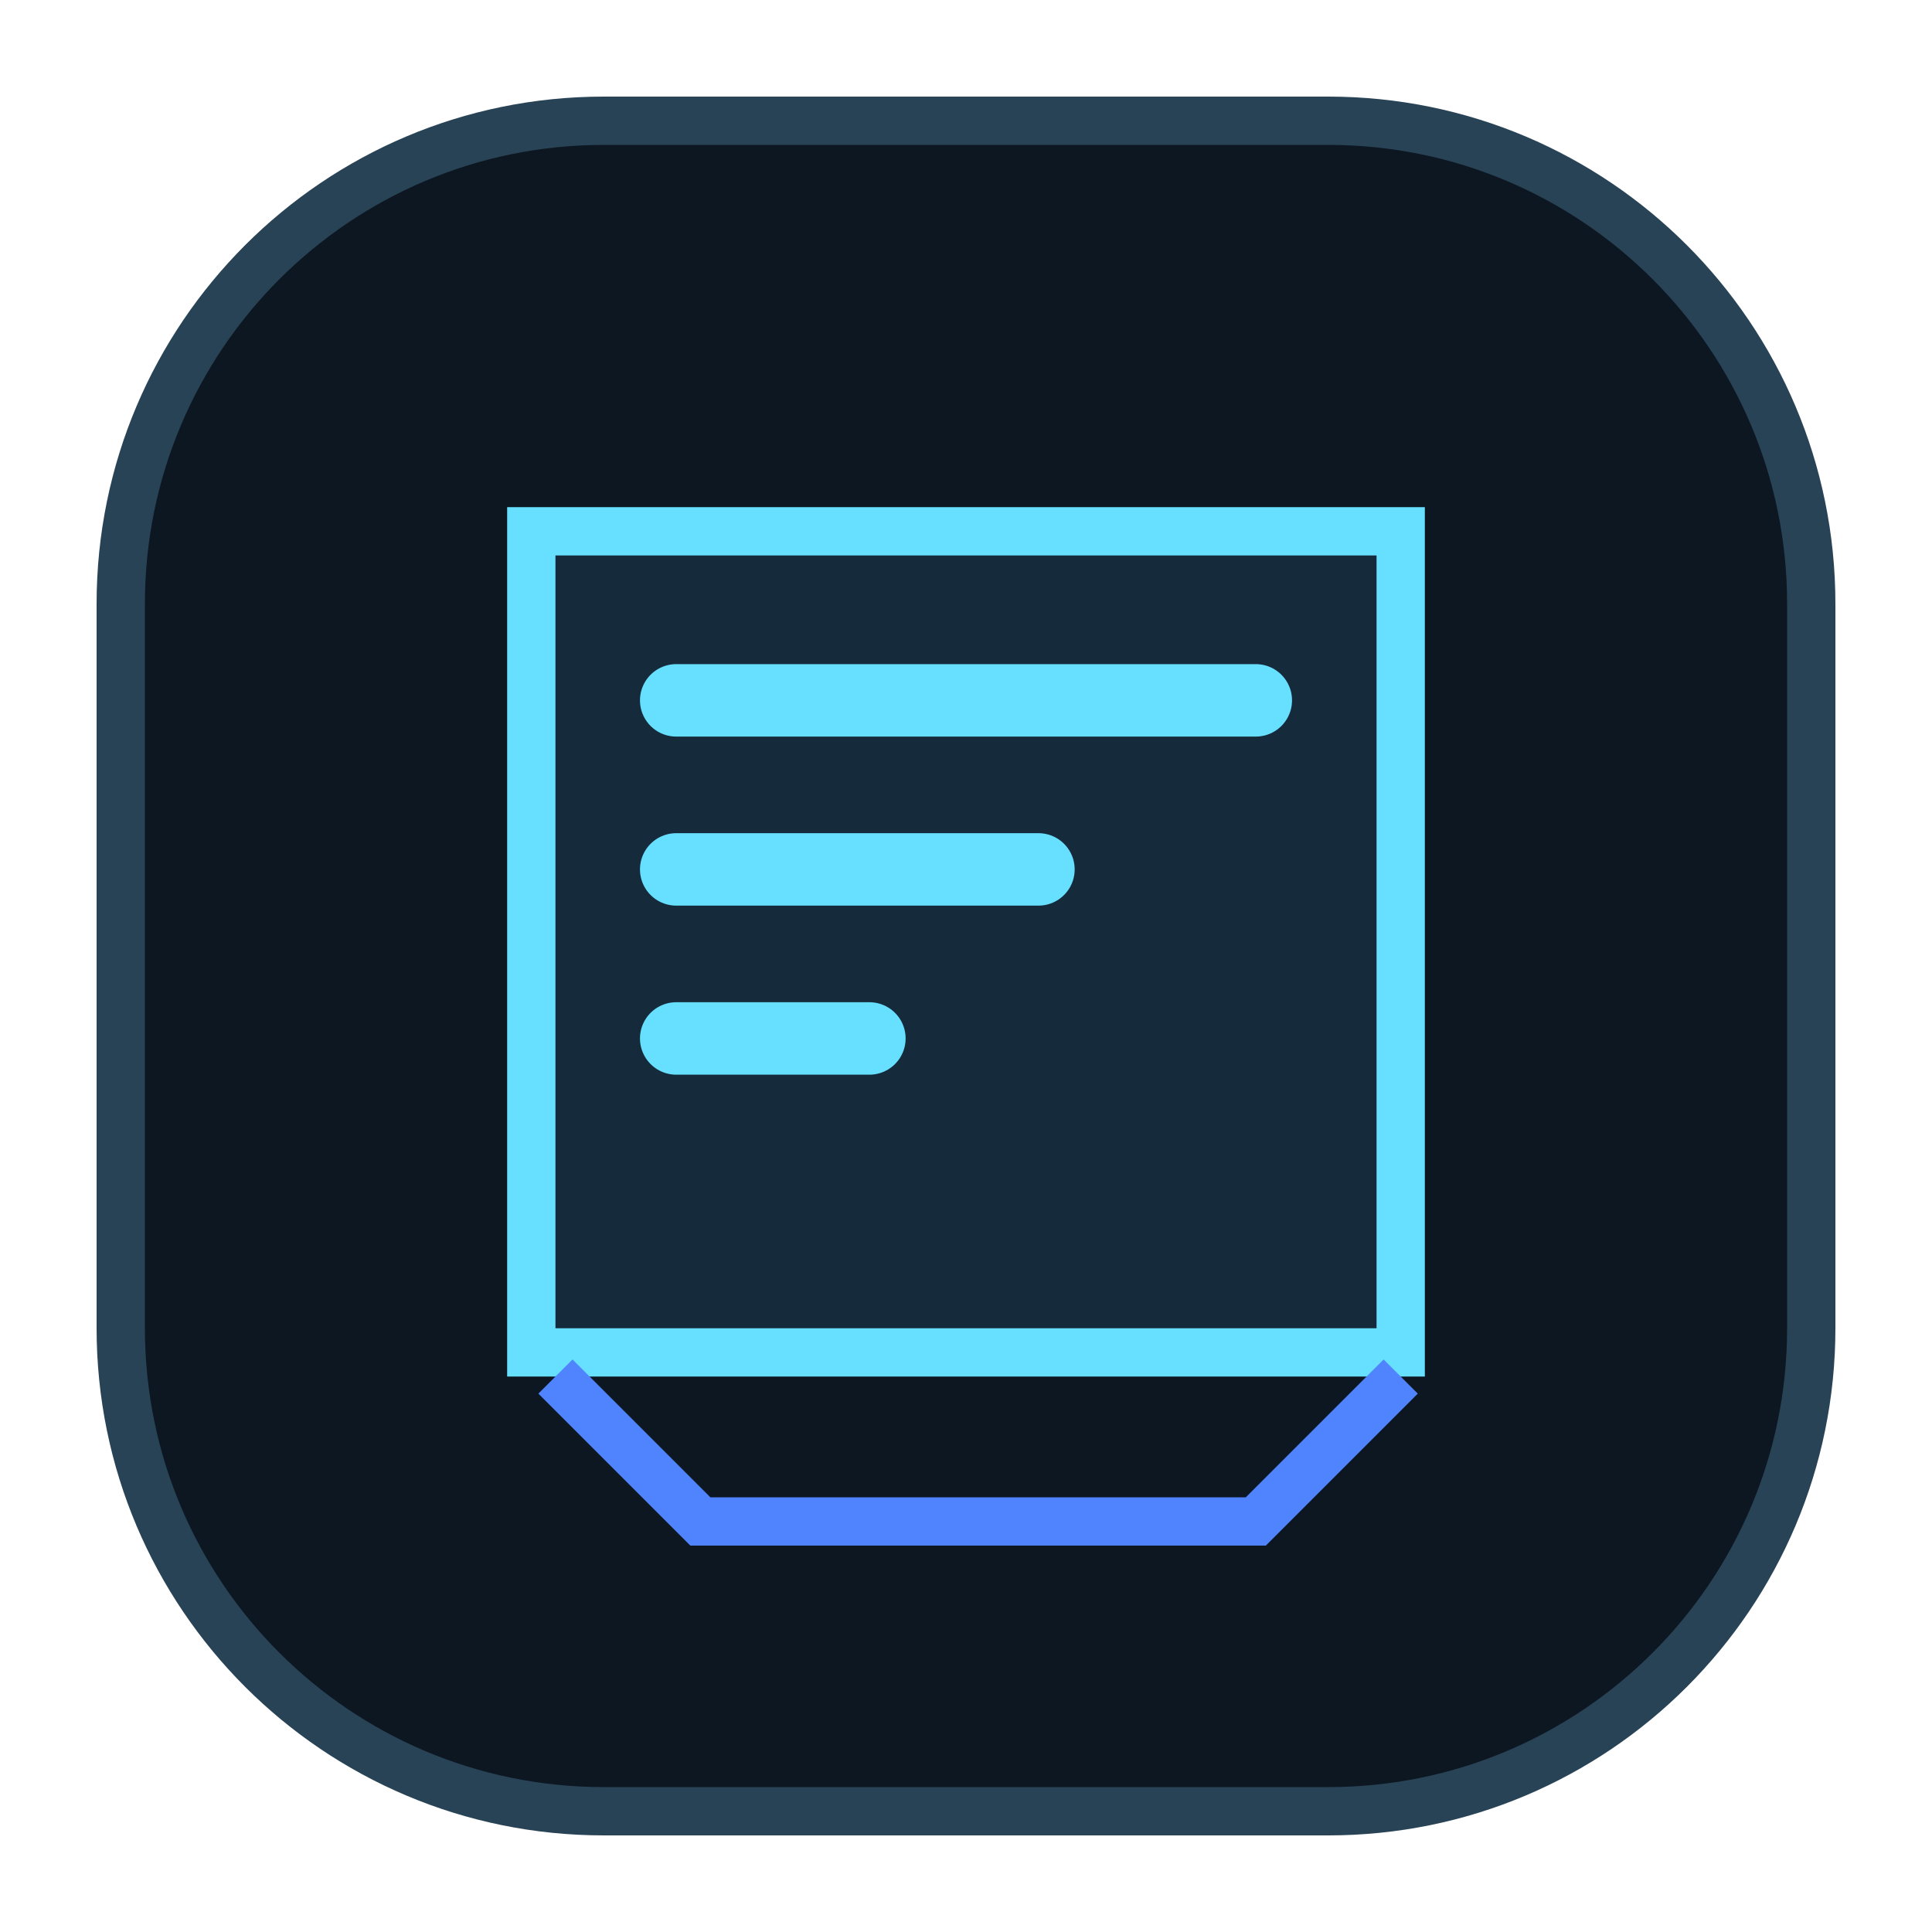
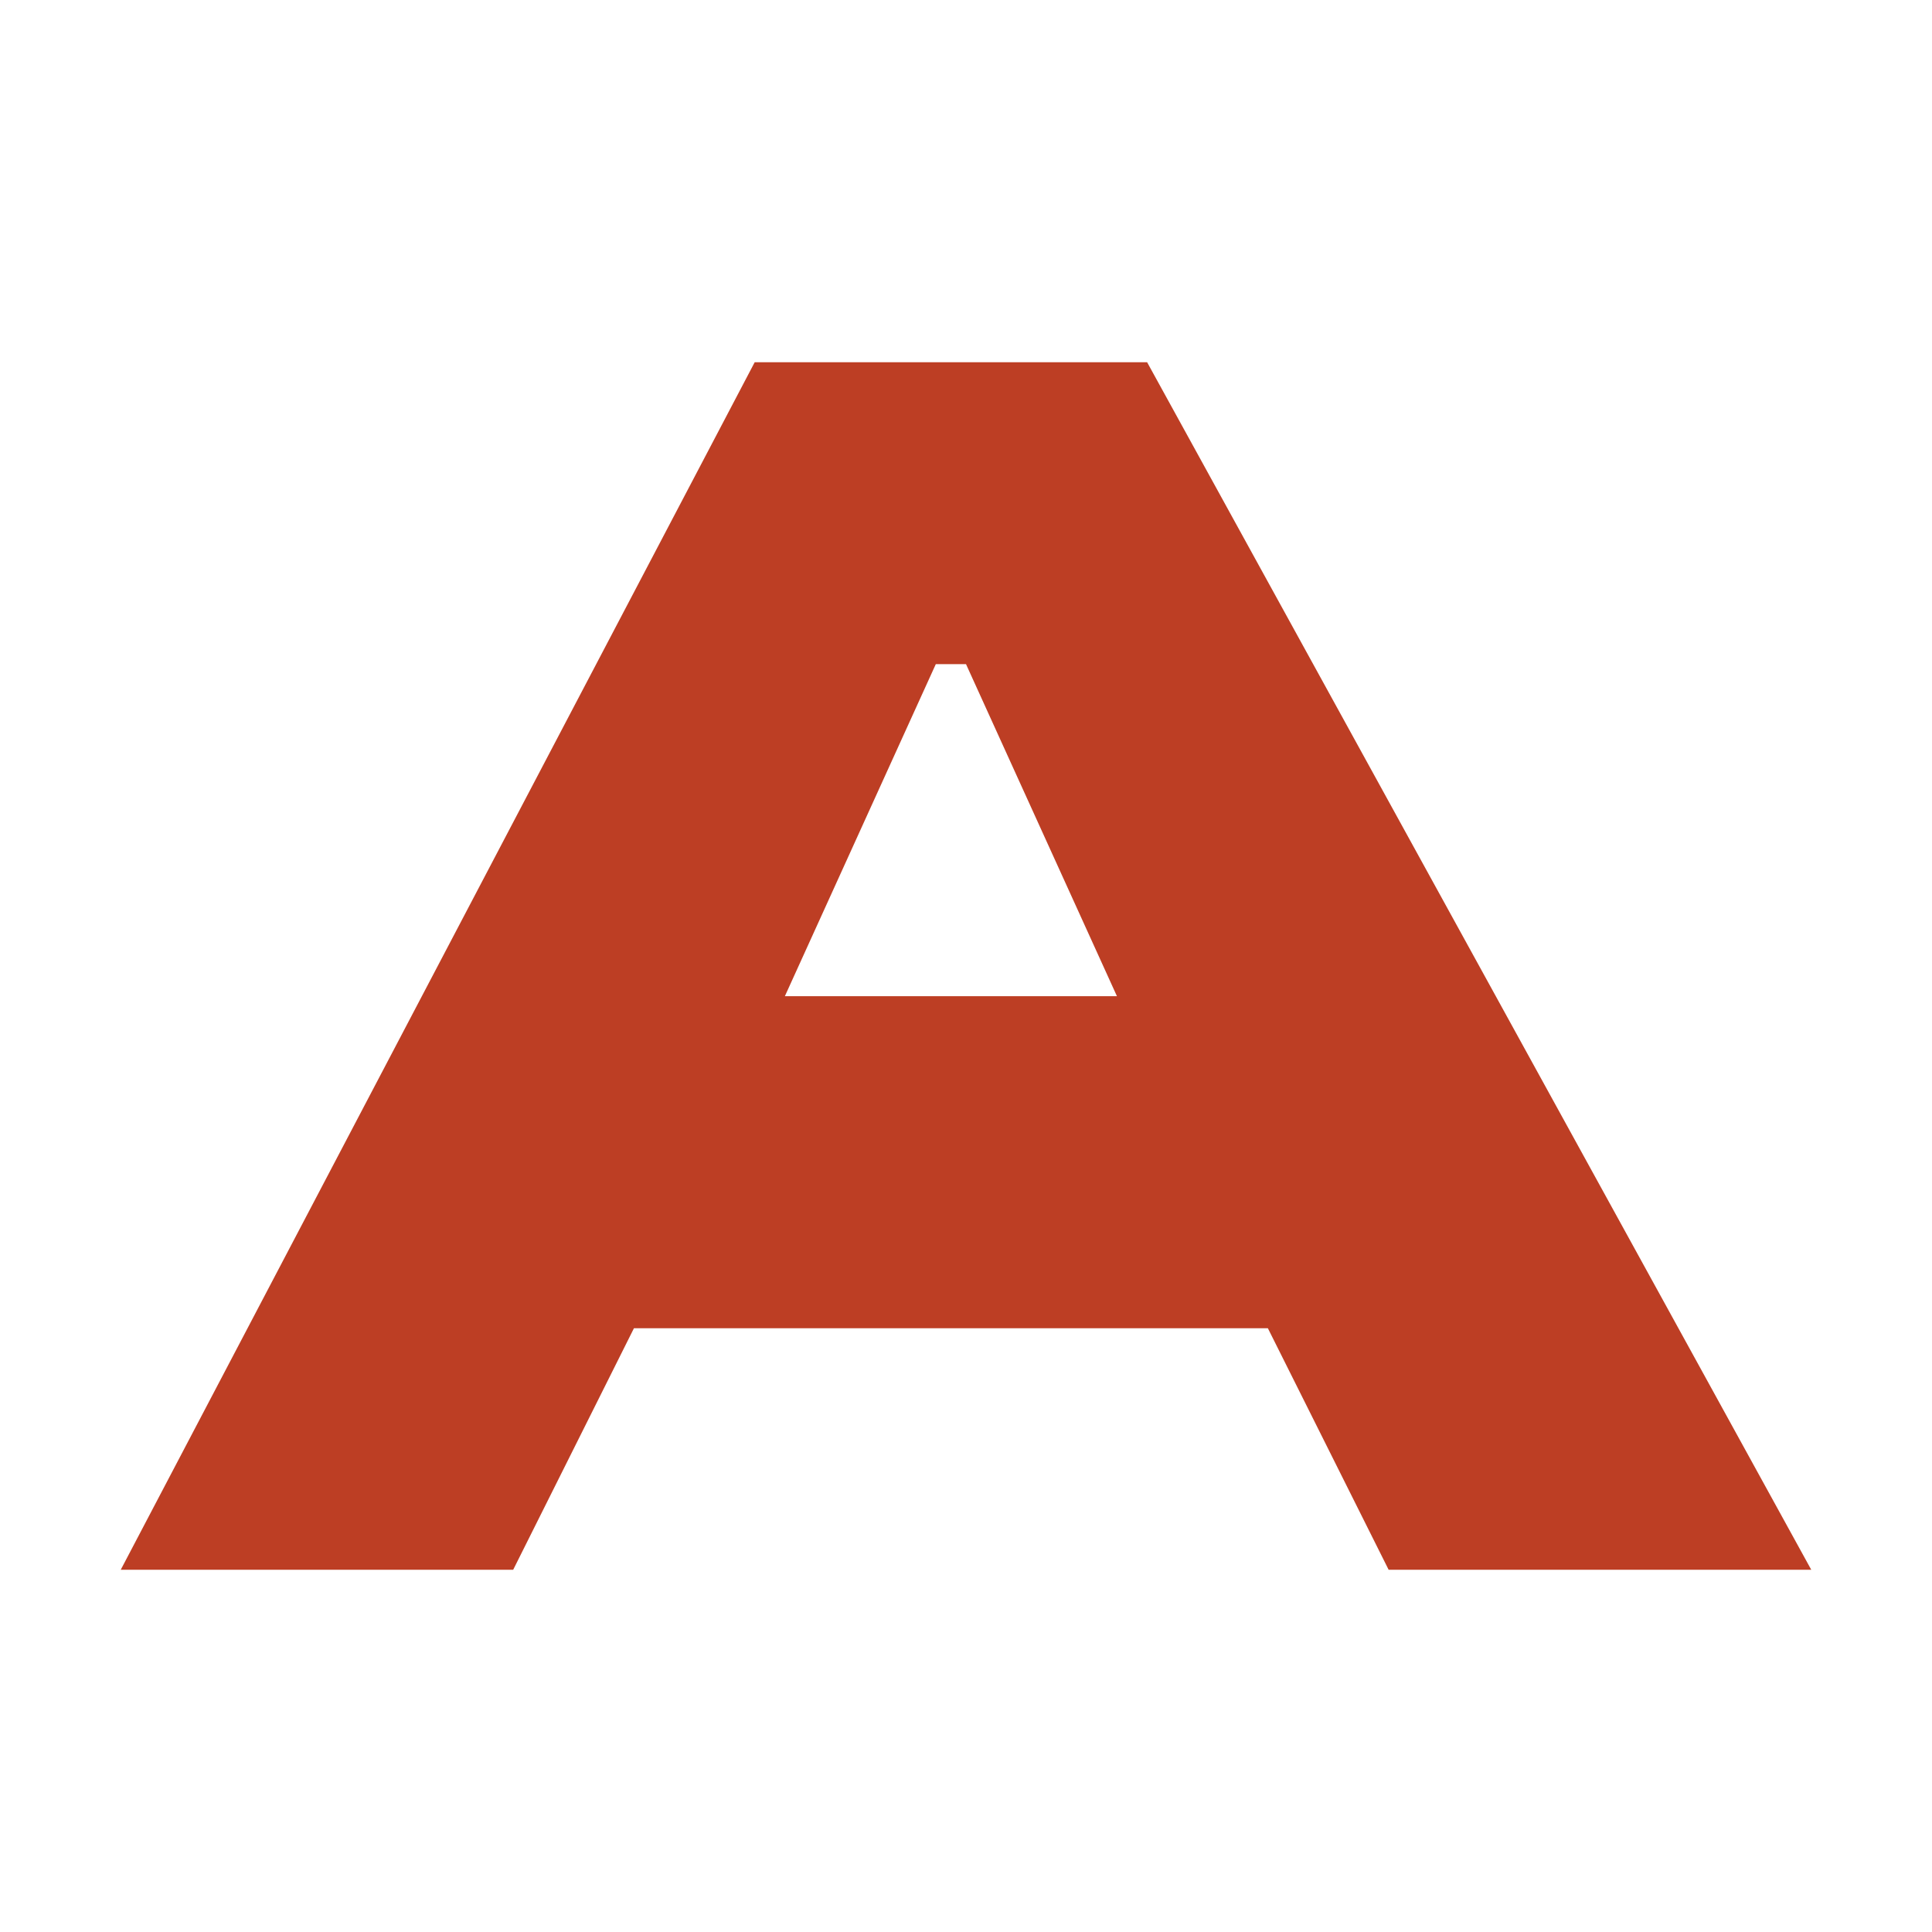
- <svg xmlns="http://www.w3.org/2000/svg" viewBox="0 0 80 80" fill="none">
-   <rect x="5" y="5" width="70" height="70" rx="20" fill="#0d1722" stroke="#294356" stroke-width="2" />
-   <path d="M22 22h36v34H22z" fill="#152a3b" stroke="#67dfff" stroke-width="2" />
-   <path d="M28 29h24M28 36h15M28 43h8" stroke="#67dfff" stroke-width="3" stroke-linecap="round" />
-   <path d="m23 57 6 6h23l6-6" stroke="#5084ff" stroke-width="2" />
+ <svg xmlns="http://www.w3.org/2000/svg" viewBox="0 0 64 64">
+   <path fill="#bd3e24" d="M4 52 25 12h13l22 40H46l-4-8H21l-4 8H4zm22-19h11l-5-11h-1l-5 11z" />
</svg>
